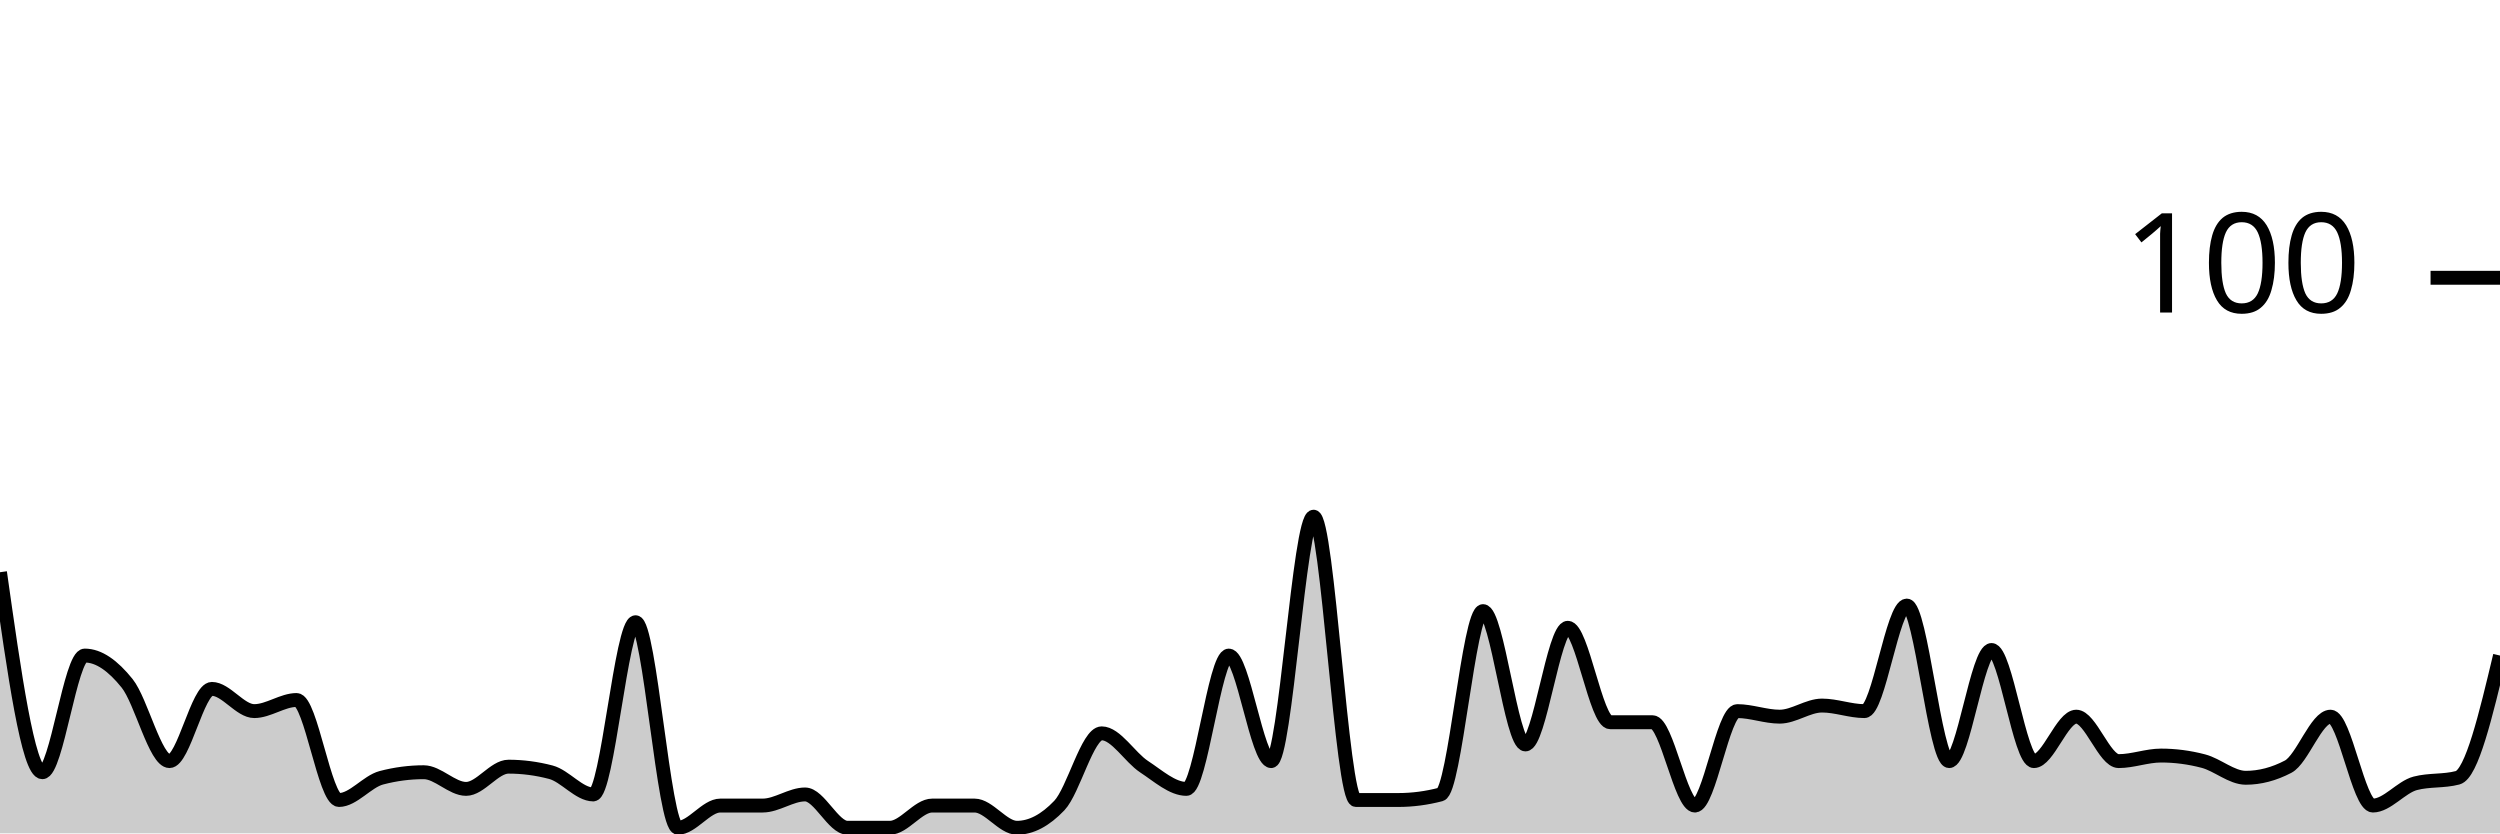
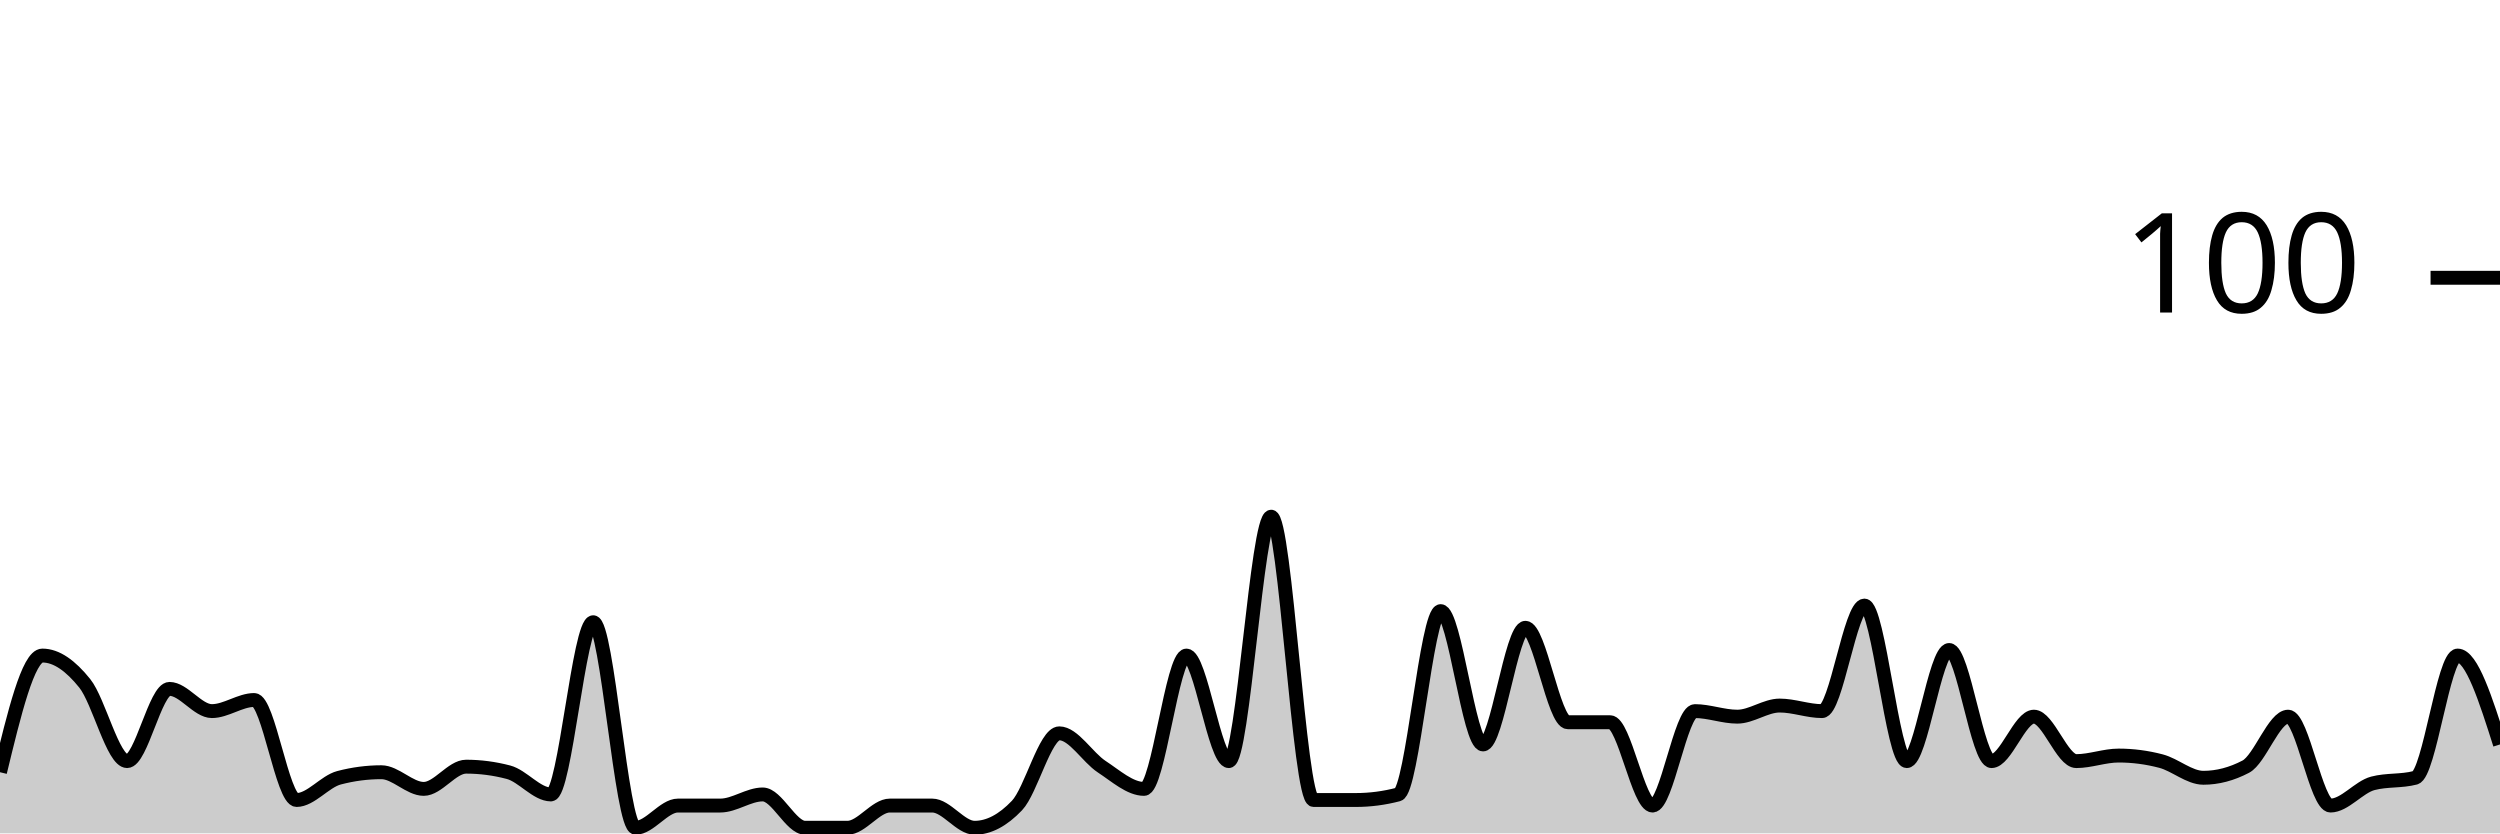
<svg xmlns="http://www.w3.org/2000/svg" viewBox="0 0 180 60">
  <g transform="translate(0,20)">
-     <path class="area" fill="rgba(0, 0, 0, 0.2)" d="M0,21.2C1.017,28.4,2.034,35.6,3.051,35.6C4.068,35.6,5.085,27.2,6.102,27.2C7.119,27.2,8.136,27.933,9.153,29.2C10.169,30.467,11.186,34.8,12.203,34.8C13.22,34.8,14.237,29.6,15.254,29.6C16.271,29.6,17.288,31.2,18.305,31.2C19.322,31.2,20.339,30.4,21.356,30.4C22.373,30.4,23.39,37.6,24.407,37.6C25.424,37.6,26.441,36.267,27.458,36C28.475,35.733,29.492,35.6,30.508,35.6C31.525,35.6,32.542,36.8,33.559,36.8C34.576,36.8,35.593,35.2,36.61,35.2C37.627,35.2,38.644,35.333,39.661,35.6C40.678,35.867,41.695,37.2,42.712,37.2C43.729,37.2,44.746,24.8,45.763,24.8C46.78,24.8,47.797,39.6,48.814,39.6C49.831,39.6,50.847,38,51.864,38C52.881,38,53.898,38,54.915,38C55.932,38,56.949,37.2,57.966,37.2C58.983,37.2,60,39.6,61.017,39.6C62.034,39.6,63.051,39.6,64.068,39.6C65.085,39.6,66.102,38,67.119,38C68.136,38,69.153,38,70.169,38C71.186,38,72.203,39.6,73.22,39.6C74.237,39.6,75.254,39.067,76.271,38C77.288,36.933,78.305,32.8,79.322,32.8C80.339,32.8,81.356,34.533,82.373,35.2C83.39,35.867,84.407,36.8,85.424,36.8C86.441,36.8,87.458,27.2,88.475,27.2C89.492,27.2,90.508,34.8,91.525,34.8C92.542,34.8,93.559,17.2,94.576,17.2C95.593,17.2,96.61,37.6,97.627,37.6C98.644,37.6,99.661,37.6,100.678,37.6C101.695,37.6,102.712,37.467,103.729,37.2C104.746,36.933,105.763,24,106.78,24C107.797,24,108.814,33.6,109.831,33.6C110.847,33.6,111.864,25.2,112.881,25.2C113.898,25.2,114.915,32,115.932,32C116.949,32,117.966,32,118.983,32C120,32,121.017,38,122.034,38C123.051,38,124.068,31.2,125.085,31.2C126.102,31.2,127.119,31.6,128.136,31.6C129.153,31.6,130.169,30.8,131.186,30.8C132.203,30.8,133.22,31.2,134.237,31.2C135.254,31.2,136.271,23.6,137.288,23.6C138.305,23.6,139.322,34.8,140.339,34.8C141.356,34.8,142.373,26.8,143.39,26.8C144.407,26.8,145.424,34.8,146.441,34.8C147.458,34.8,148.475,31.6,149.492,31.6C150.508,31.6,151.525,34.8,152.542,34.8C153.559,34.8,154.576,34.4,155.593,34.4C156.61,34.4,157.627,34.533,158.644,34.8C159.661,35.067,160.678,36,161.695,36C162.712,36,163.729,35.733,164.746,35.2C165.763,34.667,166.78,31.6,167.797,31.6C168.814,31.6,169.831,38,170.847,38C171.864,38,172.881,36.667,173.898,36.4C174.915,36.133,175.932,36.267,176.949,36C177.966,35.733,178.983,31.467,180,27.2L180,40C178.983,40,177.966,40,176.949,40C175.932,40,174.915,40,173.898,40C172.881,40,171.864,40,170.847,40C169.831,40,168.814,40,167.797,40C166.78,40,165.763,40,164.746,40C163.729,40,162.712,40,161.695,40C160.678,40,159.661,40,158.644,40C157.627,40,156.61,40,155.593,40C154.576,40,153.559,40,152.542,40C151.525,40,150.508,40,149.492,40C148.475,40,147.458,40,146.441,40C145.424,40,144.407,40,143.39,40C142.373,40,141.356,40,140.339,40C139.322,40,138.305,40,137.288,40C136.271,40,135.254,40,134.237,40C133.22,40,132.203,40,131.186,40C130.169,40,129.153,40,128.136,40C127.119,40,126.102,40,125.085,40C124.068,40,123.051,40,122.034,40C121.017,40,120,40,118.983,40C117.966,40,116.949,40,115.932,40C114.915,40,113.898,40,112.881,40C111.864,40,110.847,40,109.831,40C108.814,40,107.797,40,106.78,40C105.763,40,104.746,40,103.729,40C102.712,40,101.695,40,100.678,40C99.661,40,98.644,40,97.627,40C96.61,40,95.593,40,94.576,40C93.559,40,92.542,40,91.525,40C90.508,40,89.492,40,88.475,40C87.458,40,86.441,40,85.424,40C84.407,40,83.39,40,82.373,40C81.356,40,80.339,40,79.322,40C78.305,40,77.288,40,76.271,40C75.254,40,74.237,40,73.22,40C72.203,40,71.186,40,70.169,40C69.153,40,68.136,40,67.119,40C66.102,40,65.085,40,64.068,40C63.051,40,62.034,40,61.017,40C60,40,58.983,40,57.966,40C56.949,40,55.932,40,54.915,40C53.898,40,52.881,40,51.864,40C50.847,40,49.831,40,48.814,40C47.797,40,46.78,40,45.763,40C44.746,40,43.729,40,42.712,40C41.695,40,40.678,40,39.661,40C38.644,40,37.627,40,36.61,40C35.593,40,34.576,40,33.559,40C32.542,40,31.525,40,30.508,40C29.492,40,28.475,40,27.458,40C26.441,40,25.424,40,24.407,40C23.39,40,22.373,40,21.356,40C20.339,40,19.322,40,18.305,40C17.288,40,16.271,40,15.254,40C14.237,40,13.22,40,12.203,40C11.186,40,10.169,40,9.153,40C8.136,40,7.119,40,6.102,40C5.085,40,4.068,40,3.051,40C2.034,40,1.017,40,0,40Z" />
-     <path class="line" stroke="black" fill="none" d="M0,21.2C1.017,28.4,2.034,35.6,3.051,35.6C4.068,35.6,5.085,27.2,6.102,27.2C7.119,27.2,8.136,27.933,9.153,29.2C10.169,30.467,11.186,34.8,12.203,34.8C13.22,34.8,14.237,29.6,15.254,29.6C16.271,29.6,17.288,31.2,18.305,31.2C19.322,31.2,20.339,30.4,21.356,30.4C22.373,30.4,23.39,37.6,24.407,37.6C25.424,37.6,26.441,36.267,27.458,36C28.475,35.733,29.492,35.6,30.508,35.6C31.525,35.6,32.542,36.8,33.559,36.8C34.576,36.8,35.593,35.2,36.61,35.2C37.627,35.2,38.644,35.333,39.661,35.6C40.678,35.867,41.695,37.2,42.712,37.2C43.729,37.2,44.746,24.8,45.763,24.8C46.78,24.8,47.797,39.6,48.814,39.6C49.831,39.6,50.847,38,51.864,38C52.881,38,53.898,38,54.915,38C55.932,38,56.949,37.2,57.966,37.2C58.983,37.2,60,39.6,61.017,39.6C62.034,39.6,63.051,39.6,64.068,39.6C65.085,39.6,66.102,38,67.119,38C68.136,38,69.153,38,70.169,38C71.186,38,72.203,39.6,73.22,39.6C74.237,39.6,75.254,39.067,76.271,38C77.288,36.933,78.305,32.8,79.322,32.8C80.339,32.8,81.356,34.533,82.373,35.2C83.39,35.867,84.407,36.8,85.424,36.8C86.441,36.8,87.458,27.2,88.475,27.2C89.492,27.2,90.508,34.8,91.525,34.8C92.542,34.8,93.559,17.2,94.576,17.2C95.593,17.2,96.61,37.6,97.627,37.6C98.644,37.6,99.661,37.6,100.678,37.6C101.695,37.6,102.712,37.467,103.729,37.2C104.746,36.933,105.763,24,106.78,24C107.797,24,108.814,33.6,109.831,33.6C110.847,33.6,111.864,25.2,112.881,25.2C113.898,25.2,114.915,32,115.932,32C116.949,32,117.966,32,118.983,32C120,32,121.017,38,122.034,38C123.051,38,124.068,31.2,125.085,31.2C126.102,31.2,127.119,31.6,128.136,31.6C129.153,31.6,130.169,30.8,131.186,30.8C132.203,30.8,133.22,31.2,134.237,31.2C135.254,31.2,136.271,23.6,137.288,23.6C138.305,23.6,139.322,34.8,140.339,34.8C141.356,34.8,142.373,26.8,143.39,26.8C144.407,26.8,145.424,34.8,146.441,34.8C147.458,34.8,148.475,31.6,149.492,31.6C150.508,31.6,151.525,34.8,152.542,34.8C153.559,34.8,154.576,34.4,155.593,34.4C156.61,34.4,157.627,34.533,158.644,34.8C159.661,35.067,160.678,36,161.695,36C162.712,36,163.729,35.733,164.746,35.2C165.763,34.667,166.78,31.6,167.797,31.6C168.814,31.6,169.831,38,170.847,38C171.864,38,172.881,36.667,173.898,36.4C174.915,36.133,175.932,36.267,176.949,36C177.966,35.733,178.983,31.467,180,27.2" />
+     <path class="area" fill="rgba(0, 0, 0, 0.2)" d="M0,35.6C1.017,31.4,2.034,27.2,3.051,27.2C4.068,27.2,5.085,27.933,6.102,29.2C7.119,30.467,8.136,34.8,9.153,34.8C10.169,34.8,11.186,29.6,12.203,29.6C13.22,29.6,14.237,31.2,15.254,31.2C16.271,31.2,17.288,30.4,18.305,30.4C19.322,30.4,20.339,37.6,21.356,37.6C22.373,37.6,23.39,36.267,24.407,36C25.424,35.733,26.441,35.6,27.458,35.6C28.475,35.6,29.492,36.8,30.508,36.8C31.525,36.8,32.542,35.2,33.559,35.2C34.576,35.2,35.593,35.333,36.61,35.6C37.627,35.867,38.644,37.2,39.661,37.2C40.678,37.2,41.695,24.8,42.712,24.8C43.729,24.8,44.746,39.6,45.763,39.6C46.78,39.6,47.797,38,48.814,38C49.831,38,50.847,38,51.864,38C52.881,38,53.898,37.2,54.915,37.2C55.932,37.2,56.949,39.6,57.966,39.6C58.983,39.6,60,39.6,61.017,39.6C62.034,39.6,63.051,38,64.068,38C65.085,38,66.102,38,67.119,38C68.136,38,69.153,39.6,70.169,39.6C71.186,39.6,72.203,39.067,73.22,38C74.237,36.933,75.254,32.8,76.271,32.8C77.288,32.8,78.305,34.533,79.322,35.2C80.339,35.867,81.356,36.8,82.373,36.8C83.39,36.8,84.407,27.2,85.424,27.2C86.441,27.2,87.458,34.8,88.475,34.8C89.492,34.8,90.508,17.2,91.525,17.2C92.542,17.2,93.559,37.6,94.576,37.6C95.593,37.6,96.61,37.6,97.627,37.6C98.644,37.6,99.661,37.467,100.678,37.2C101.695,36.933,102.712,24,103.729,24C104.746,24,105.763,33.6,106.78,33.6C107.797,33.6,108.814,25.2,109.831,25.2C110.847,25.2,111.864,32,112.881,32C113.898,32,114.915,32,115.932,32C116.949,32,117.966,38,118.983,38C120,38,121.017,31.2,122.034,31.2C123.051,31.2,124.068,31.6,125.085,31.6C126.102,31.6,127.119,30.8,128.136,30.8C129.153,30.8,130.169,31.2,131.186,31.2C132.203,31.2,133.22,23.6,134.237,23.6C135.254,23.6,136.271,34.8,137.288,34.8C138.305,34.8,139.322,26.8,140.339,26.8C141.356,26.8,142.373,34.8,143.39,34.8C144.407,34.8,145.424,31.6,146.441,31.6C147.458,31.6,148.475,34.8,149.492,34.8C150.508,34.8,151.525,34.4,152.542,34.4C153.559,34.4,154.576,34.533,155.593,34.8C156.61,35.067,157.627,36,158.644,36C159.661,36,160.678,35.733,161.695,35.2C162.712,34.667,163.729,31.6,164.746,31.6C165.763,31.6,166.78,38,167.797,38C168.814,38,169.831,36.667,170.847,36.4C171.864,36.133,172.881,36.267,173.898,36C174.915,35.733,175.932,27.2,176.949,27.2C177.966,27.2,178.983,30.4,180,33.6L180,40C178.983,40,177.966,40,176.949,40C175.932,40,174.915,40,173.898,40C172.881,40,171.864,40,170.847,40C169.831,40,168.814,40,167.797,40C166.78,40,165.763,40,164.746,40C163.729,40,162.712,40,161.695,40C160.678,40,159.661,40,158.644,40C157.627,40,156.61,40,155.593,40C154.576,40,153.559,40,152.542,40C151.525,40,150.508,40,149.492,40C148.475,40,147.458,40,146.441,40C145.424,40,144.407,40,143.39,40C142.373,40,141.356,40,140.339,40C139.322,40,138.305,40,137.288,40C136.271,40,135.254,40,134.237,40C133.22,40,132.203,40,131.186,40C130.169,40,129.153,40,128.136,40C127.119,40,126.102,40,125.085,40C124.068,40,123.051,40,122.034,40C121.017,40,120,40,118.983,40C117.966,40,116.949,40,115.932,40C114.915,40,113.898,40,112.881,40C111.864,40,110.847,40,109.831,40C108.814,40,107.797,40,106.78,40C105.763,40,104.746,40,103.729,40C102.712,40,101.695,40,100.678,40C99.661,40,98.644,40,97.627,40C96.61,40,95.593,40,94.576,40C93.559,40,92.542,40,91.525,40C90.508,40,89.492,40,88.475,40C87.458,40,86.441,40,85.424,40C84.407,40,83.39,40,82.373,40C81.356,40,80.339,40,79.322,40C78.305,40,77.288,40,76.271,40C75.254,40,74.237,40,73.22,40C72.203,40,71.186,40,70.169,40C69.153,40,68.136,40,67.119,40C66.102,40,65.085,40,64.068,40C63.051,40,62.034,40,61.017,40C60,40,58.983,40,57.966,40C56.949,40,55.932,40,54.915,40C53.898,40,52.881,40,51.864,40C50.847,40,49.831,40,48.814,40C47.797,40,46.78,40,45.763,40C44.746,40,43.729,40,42.712,40C41.695,40,40.678,40,39.661,40C38.644,40,37.627,40,36.61,40C35.593,40,34.576,40,33.559,40C32.542,40,31.525,40,30.508,40C29.492,40,28.475,40,27.458,40C26.441,40,25.424,40,24.407,40C23.39,40,22.373,40,21.356,40C20.339,40,19.322,40,18.305,40C17.288,40,16.271,40,15.254,40C14.237,40,13.22,40,12.203,40C11.186,40,10.169,40,9.153,40C8.136,40,7.119,40,6.102,40C5.085,40,4.068,40,3.051,40C2.034,40,1.017,40,0,40Z" />
+     <path class="line" stroke="black" fill="none" d="M0,35.6C1.017,31.4,2.034,27.2,3.051,27.2C4.068,27.2,5.085,27.933,6.102,29.2C7.119,30.467,8.136,34.8,9.153,34.8C10.169,34.8,11.186,29.6,12.203,29.6C13.22,29.6,14.237,31.2,15.254,31.2C16.271,31.2,17.288,30.4,18.305,30.4C19.322,30.4,20.339,37.6,21.356,37.6C22.373,37.6,23.39,36.267,24.407,36C25.424,35.733,26.441,35.6,27.458,35.6C28.475,35.6,29.492,36.8,30.508,36.8C31.525,36.8,32.542,35.2,33.559,35.2C34.576,35.2,35.593,35.333,36.61,35.6C37.627,35.867,38.644,37.2,39.661,37.2C40.678,37.2,41.695,24.8,42.712,24.8C43.729,24.8,44.746,39.6,45.763,39.6C46.78,39.6,47.797,38,48.814,38C49.831,38,50.847,38,51.864,38C52.881,38,53.898,37.2,54.915,37.2C55.932,37.2,56.949,39.6,57.966,39.6C58.983,39.6,60,39.6,61.017,39.6C62.034,39.6,63.051,38,64.068,38C65.085,38,66.102,38,67.119,38C68.136,38,69.153,39.6,70.169,39.6C71.186,39.6,72.203,39.067,73.22,38C74.237,36.933,75.254,32.8,76.271,32.8C77.288,32.8,78.305,34.533,79.322,35.2C80.339,35.867,81.356,36.8,82.373,36.8C83.39,36.8,84.407,27.2,85.424,27.2C86.441,27.2,87.458,34.8,88.475,34.8C89.492,34.8,90.508,17.2,91.525,17.2C92.542,17.2,93.559,37.6,94.576,37.6C95.593,37.6,96.61,37.6,97.627,37.6C98.644,37.6,99.661,37.467,100.678,37.2C101.695,36.933,102.712,24,103.729,24C104.746,24,105.763,33.6,106.78,33.6C107.797,33.6,108.814,25.2,109.831,25.2C110.847,25.2,111.864,32,112.881,32C113.898,32,114.915,32,115.932,32C116.949,32,117.966,38,118.983,38C120,38,121.017,31.2,122.034,31.2C123.051,31.2,124.068,31.6,125.085,31.6C126.102,31.6,127.119,30.8,128.136,30.8C129.153,30.8,130.169,31.2,131.186,31.2C132.203,31.2,133.22,23.6,134.237,23.6C135.254,23.6,136.271,34.8,137.288,34.8C138.305,34.8,139.322,26.8,140.339,26.8C141.356,26.8,142.373,34.8,143.39,34.8C144.407,34.8,145.424,31.6,146.441,31.6C147.458,31.6,148.475,34.8,149.492,34.8C150.508,34.8,151.525,34.4,152.542,34.4C153.559,34.4,154.576,34.533,155.593,34.8C156.61,35.067,157.627,36,158.644,36C159.661,36,160.678,35.733,161.695,35.2C162.712,34.667,163.729,31.6,164.746,31.6C165.763,31.6,166.78,38,167.797,38C168.814,38,169.831,36.667,170.847,36.4C171.864,36.133,172.881,36.267,173.898,36C174.915,35.733,175.932,27.2,176.949,27.2C177.966,27.2,178.983,30.4,180,33.6" />
    <path class="axis-ceiling" stroke-width="1" stroke="black" fill="none" d="M175,0L180,0" />
    <text class="axis-ceiling-label" font-family="sans-serif" text-anchor="end" font-size="10px" x="170" y="2.5">100</text>
  </g>
</svg>
